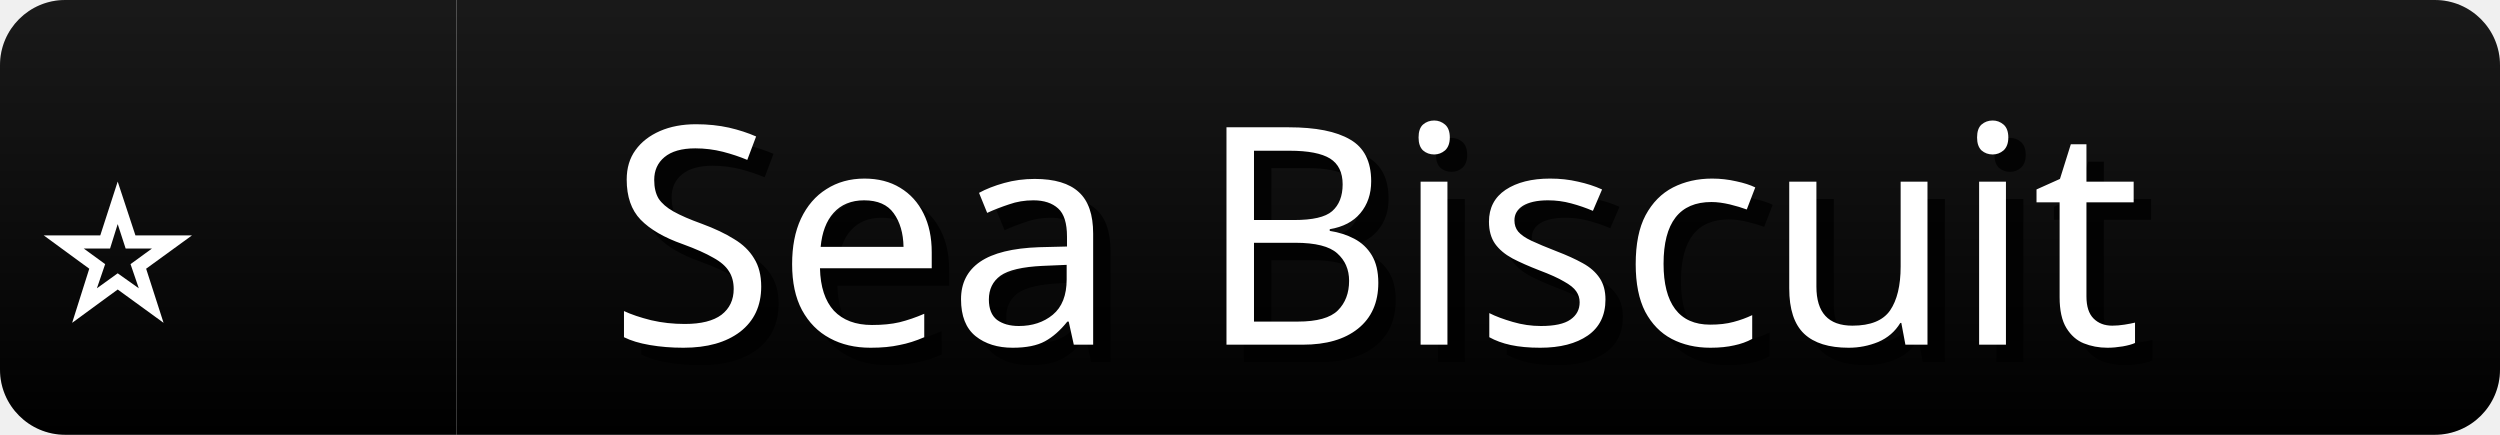
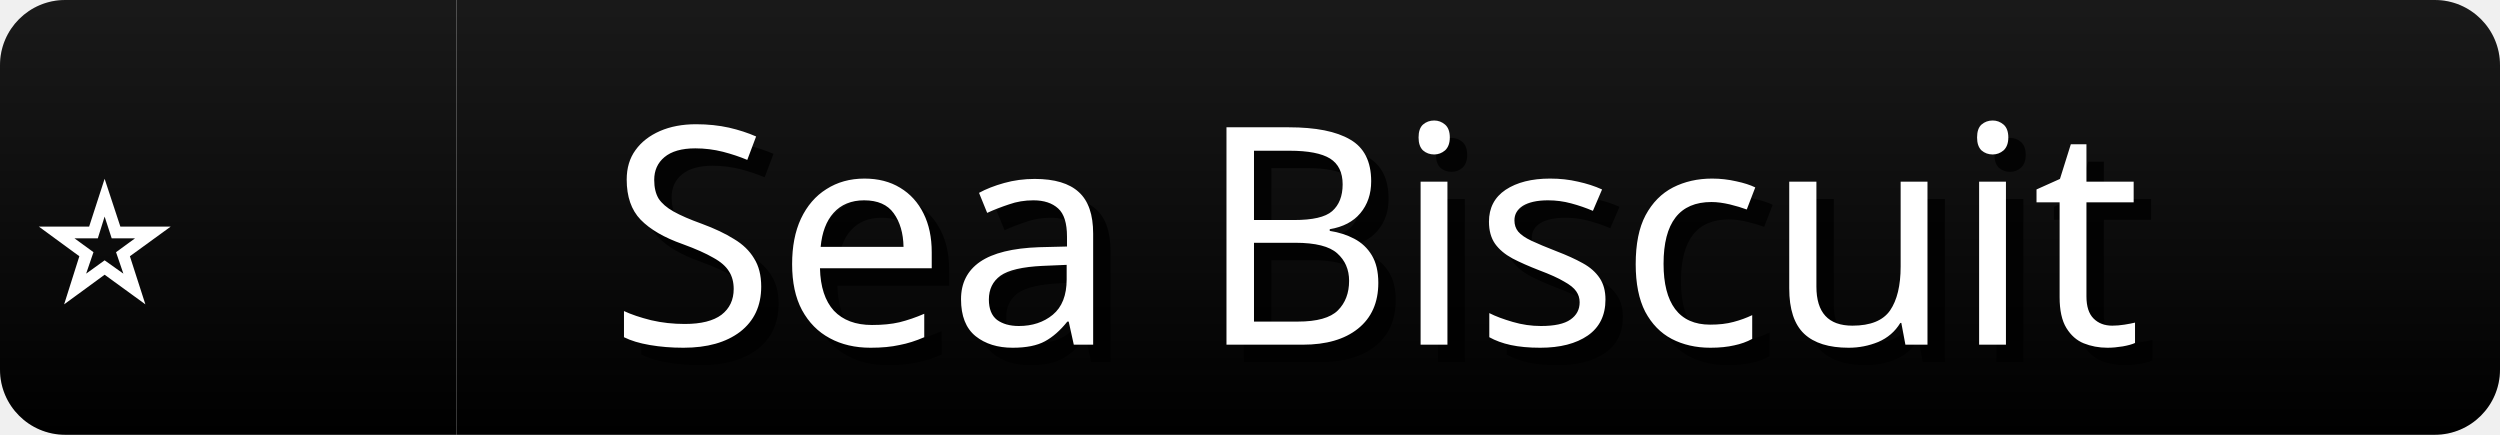
<svg xmlns="http://www.w3.org/2000/svg" width="115" height="20" role="img" aria-label="Service">
  <linearGradient id="s" x2="0" y2="100%">
    <stop offset="0" stop-color="#fff" stop-opacity=".1" />
    <stop offset="1" stop-opacity=".1" />
  </linearGradient>
  <clipPath id="r">
    <rect width="115" height="20" rx="3" fill="#fff" />
  </clipPath>
  <g clip-path="url(#r)">
    <rect x="0" width="21" height="20" fill="#000" />
    <rect x="21" width="115" height="20" fill="#000" />
    <rect width="115" height="20" fill="url(#s)" />
-     <text x="0" y="55%" transform="scale(0.9) translate(2,2)" fill="#FFF" dominant-baseline="middle">⭐️</text>
+     <text x="0" y="55%" transform="scale(0.8) translate(2,3)" fill="#FFF" dominant-baseline="middle">⭐️</text>
    <g fill="#000" text-anchor="middle" font-family="sans-serif" text-rendering="geometricPrecision" font-size="14">
      <text aria-hidden="true" x="55%" y="55%" transform="translate(0.8,0.8)" fill="#000" fill-opacity=".8" dominant-baseline="middle">Sea Biscuit</text>
      <text x="55%" y="55%" fill="#FFF" dominant-baseline="middle">Sea Biscuit</text>
    </g>
  </g>
</svg>
